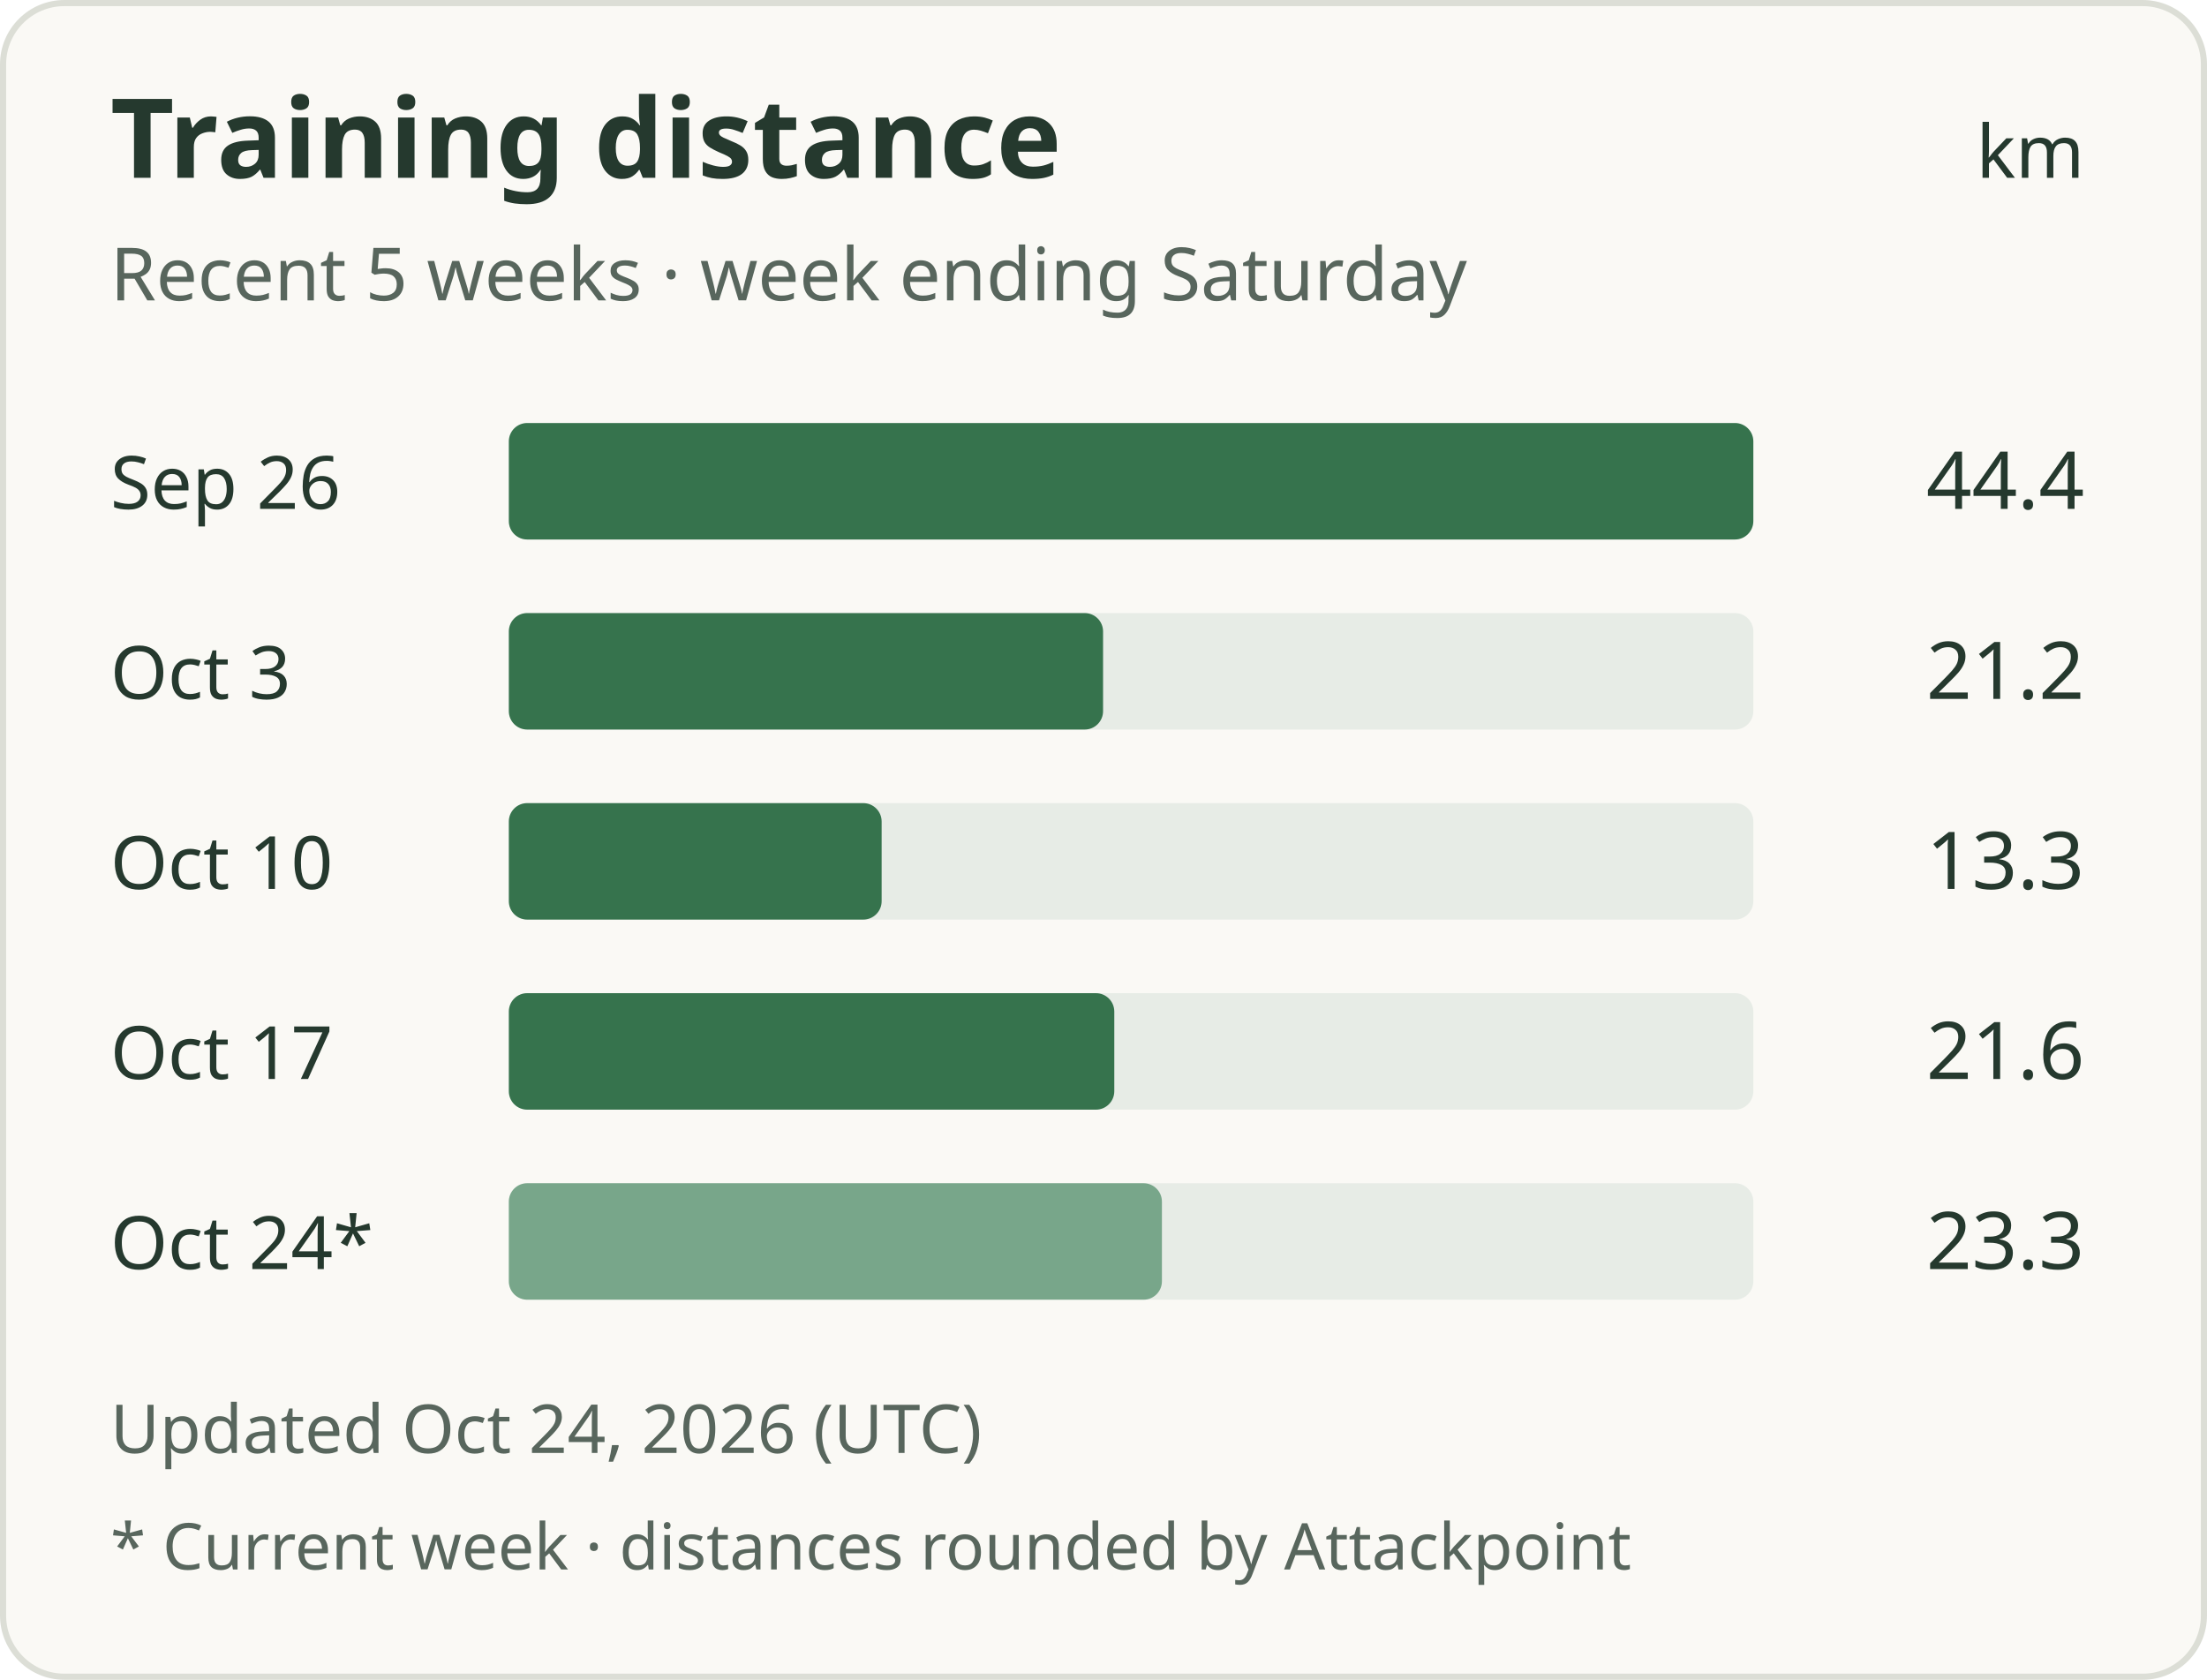
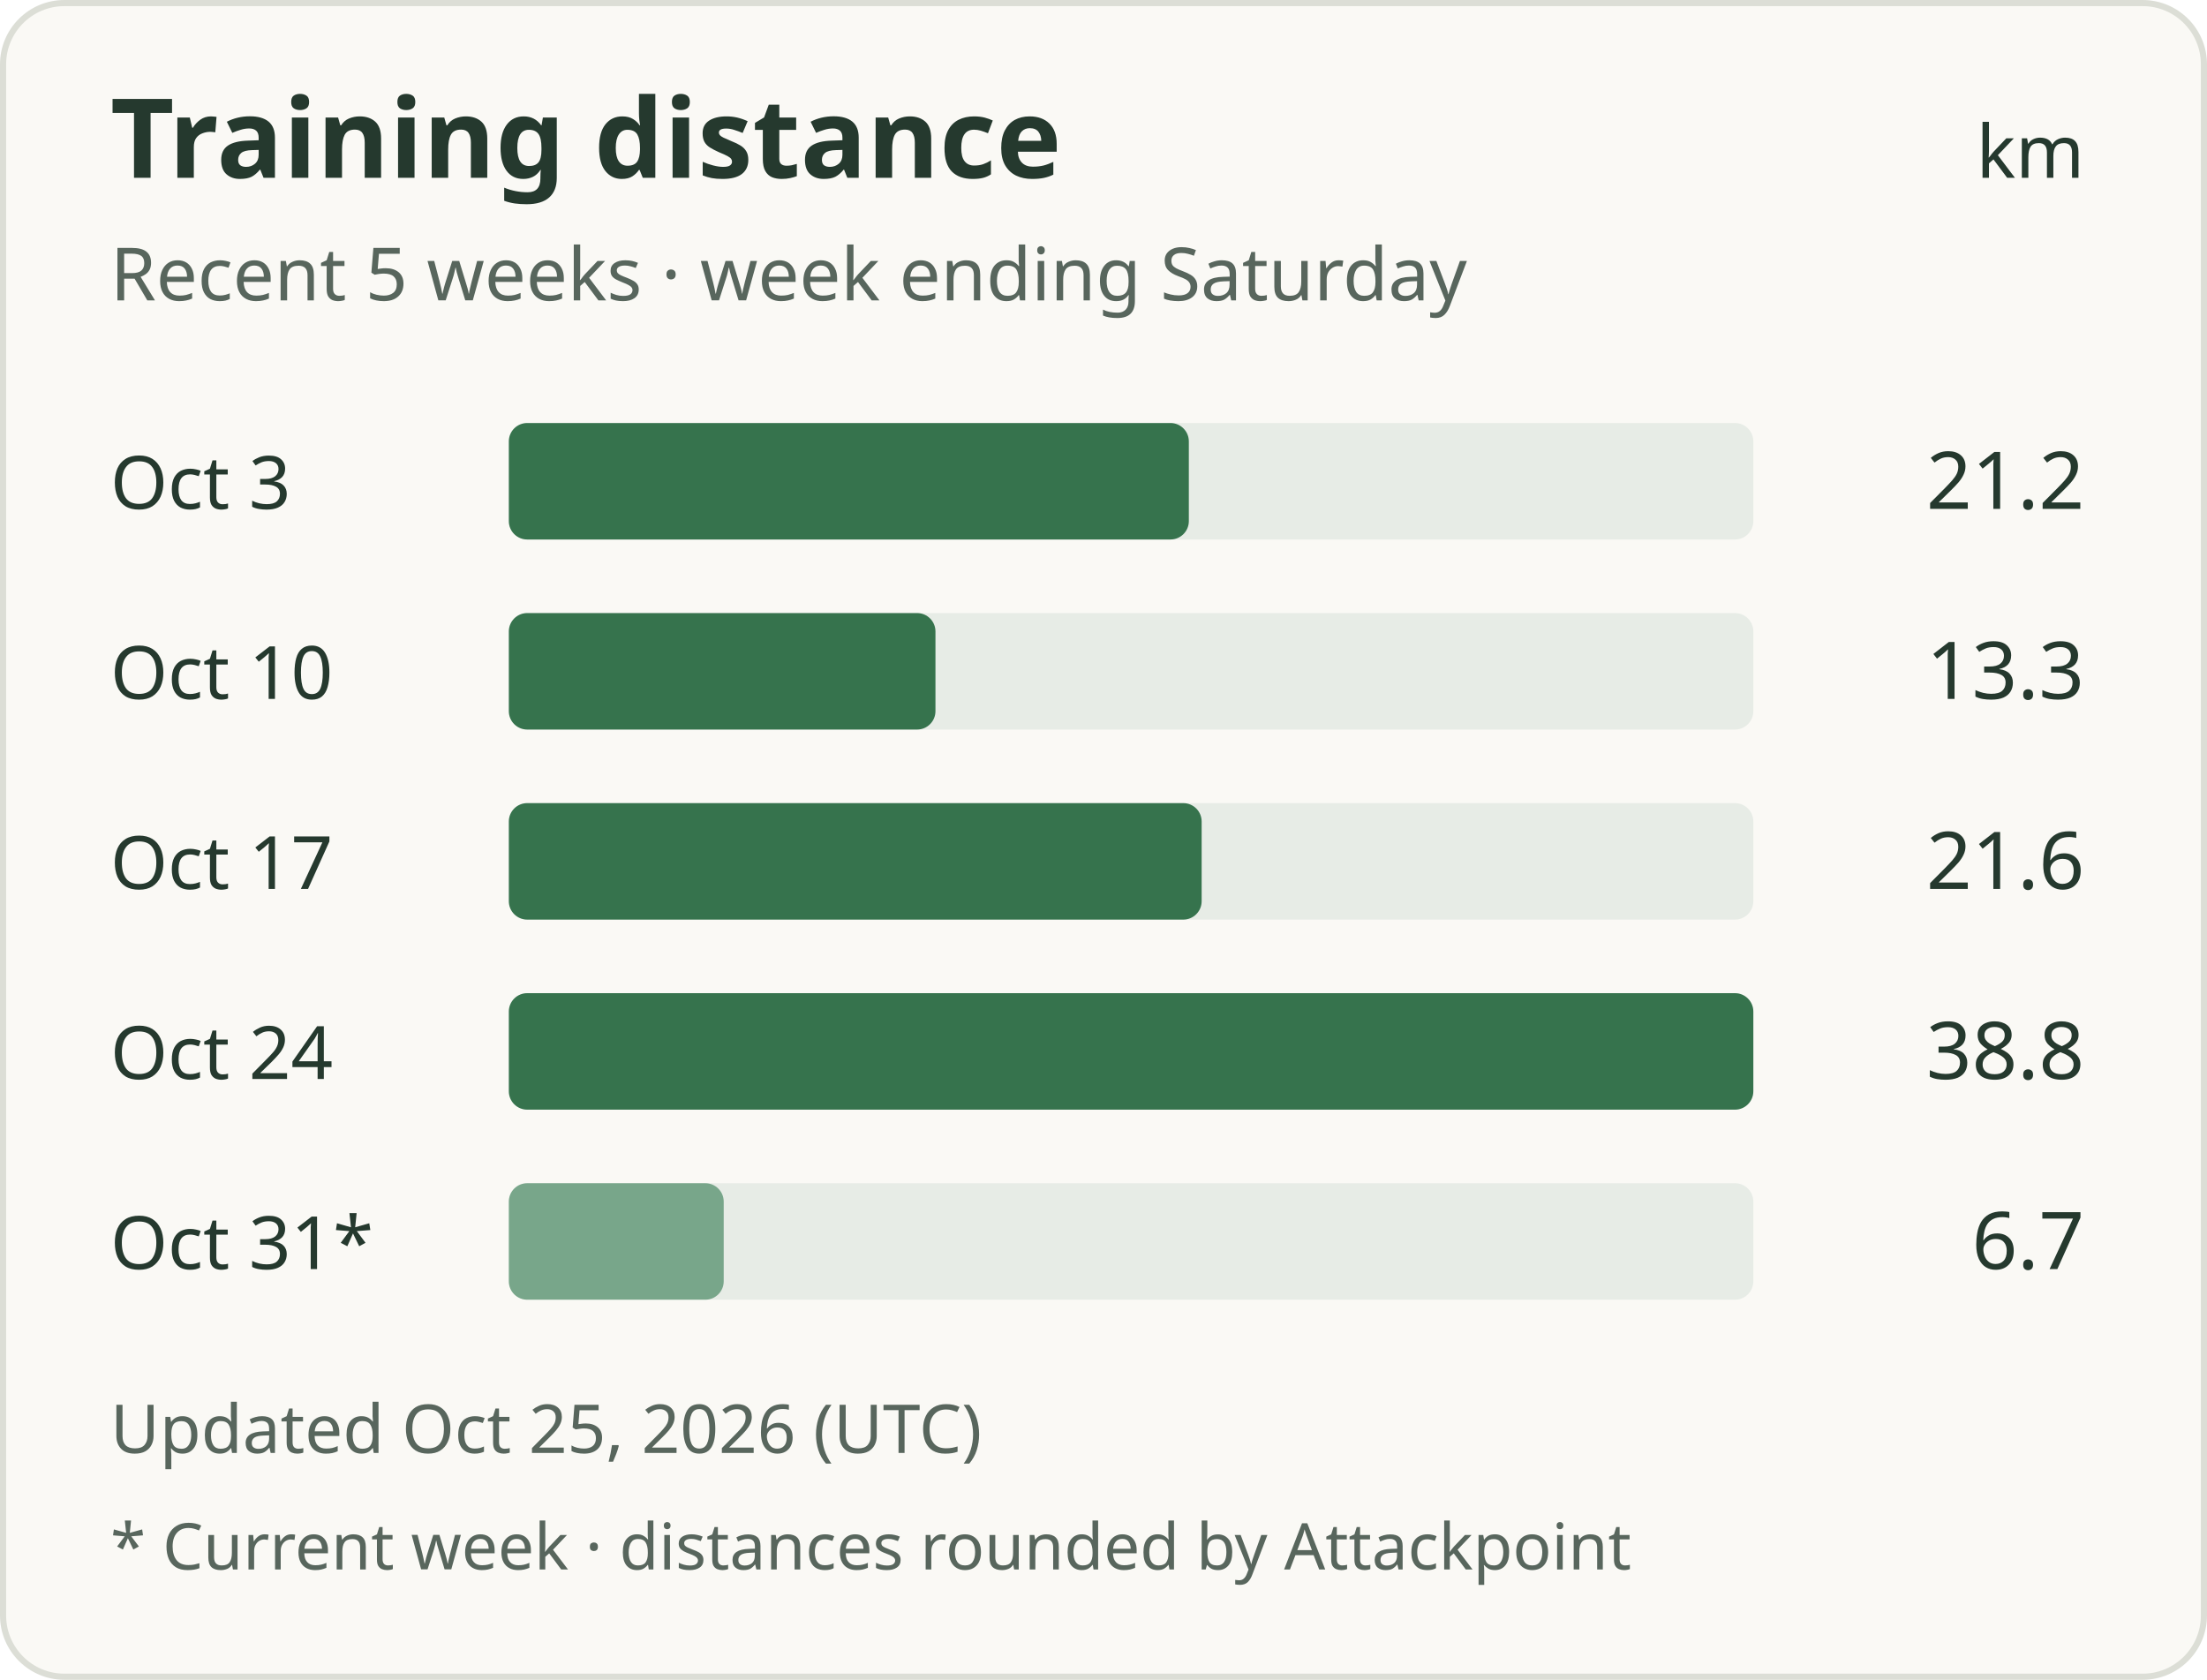
<svg xmlns="http://www.w3.org/2000/svg" width="360" height="274" viewBox="0 0 360 274" role="img" aria-labelledby="title description">
  <rect x="0.5" y="0.5" width="359" height="273" rx="10" fill="#faf9f5" stroke="#dcded6" />
  <g font-family="system-ui, sans-serif" fill="#25392e">
    <text x="18" y="29" font-size="18" font-weight="600">Training distance</text>
    <text x="340" y="29" text-anchor="end" font-size="12">km</text>
    <text x="18" y="49" font-size="12" fill="#58665d">Recent 5 weeks · week ending Saturday</text>
-     <text x="18" y="83" font-size="12">Sep 26</text>
+     <text x="18" y="83" font-size="12">Oct 3</text>
    <rect x="83" y="69" width="203" height="19" rx="3" fill="#e7ece6" />
-     <rect x="83" y="69" width="203.00" height="19" rx="3" fill="#36734d" />
-     <text x="340" y="83" text-anchor="end" font-size="13">44.4</text>
-     <text x="18" y="114" font-size="12">Oct 3</text>
+     <rect x="83" y="69" width="110.92" height="19" rx="3" fill="#36734d" />
+     <text x="340" y="83" text-anchor="end" font-size="13">21.2</text>
+     <text x="18" y="114" font-size="12">Oct 10</text>
    <rect x="83" y="100" width="203" height="19" rx="3" fill="#e7ece6" />
-     <rect x="83" y="100" width="96.93" height="19" rx="3" fill="#36734d" />
-     <text x="340" y="114" text-anchor="end" font-size="13">21.2</text>
-     <text x="18" y="145" font-size="12">Oct 10</text>
+     <rect x="83" y="100" width="69.59" height="19" rx="3" fill="#36734d" />
+     <text x="340" y="114" text-anchor="end" font-size="13">13.3</text>
+     <text x="18" y="145" font-size="12">Oct 17</text>
    <rect x="83" y="131" width="203" height="19" rx="3" fill="#e7ece6" />
-     <rect x="83" y="131" width="60.81" height="19" rx="3" fill="#36734d" />
-     <text x="340" y="145" text-anchor="end" font-size="13">13.3</text>
-     <text x="18" y="176" font-size="12">Oct 17</text>
+     <rect x="83" y="131" width="113.01" height="19" rx="3" fill="#36734d" />
+     <text x="340" y="145" text-anchor="end" font-size="13">21.6</text>
+     <text x="18" y="176" font-size="12">Oct 24</text>
    <rect x="83" y="162" width="203" height="19" rx="3" fill="#e7ece6" />
-     <rect x="83" y="162" width="98.76" height="19" rx="3" fill="#36734d" />
-     <text x="340" y="176" text-anchor="end" font-size="13">21.6</text>
-     <text x="18" y="207" font-size="12">Oct 24*</text>
+     <rect x="83" y="162" width="203.00" height="19" rx="3" fill="#36734d" />
+     <text x="340" y="176" text-anchor="end" font-size="13">38.8</text>
+     <text x="18" y="207" font-size="12">Oct 31*</text>
    <rect x="83" y="193" width="203" height="19" rx="3" fill="#e7ece6" />
-     <rect x="83" y="193" width="106.53" height="19" rx="3" fill="#78a68a" />
-     <text x="340" y="207" text-anchor="end" font-size="13">23.3</text>
-     <text x="18" y="237" font-size="11" fill="#58665d">Updated Oct 24, 2026 (UTC)</text>
+     <rect x="83" y="193" width="35.05" height="19" rx="3" fill="#78a68a" />
+     <text x="340" y="207" text-anchor="end" font-size="13">6.7</text>
+     <text x="18" y="237" font-size="11" fill="#58665d">Updated Oct 25, 2026 (UTC)</text>
    <text x="18" y="256" font-size="10.5" fill="#58665d">* Current week · distances rounded by Attackpoint</text>
  </g>
</svg>
